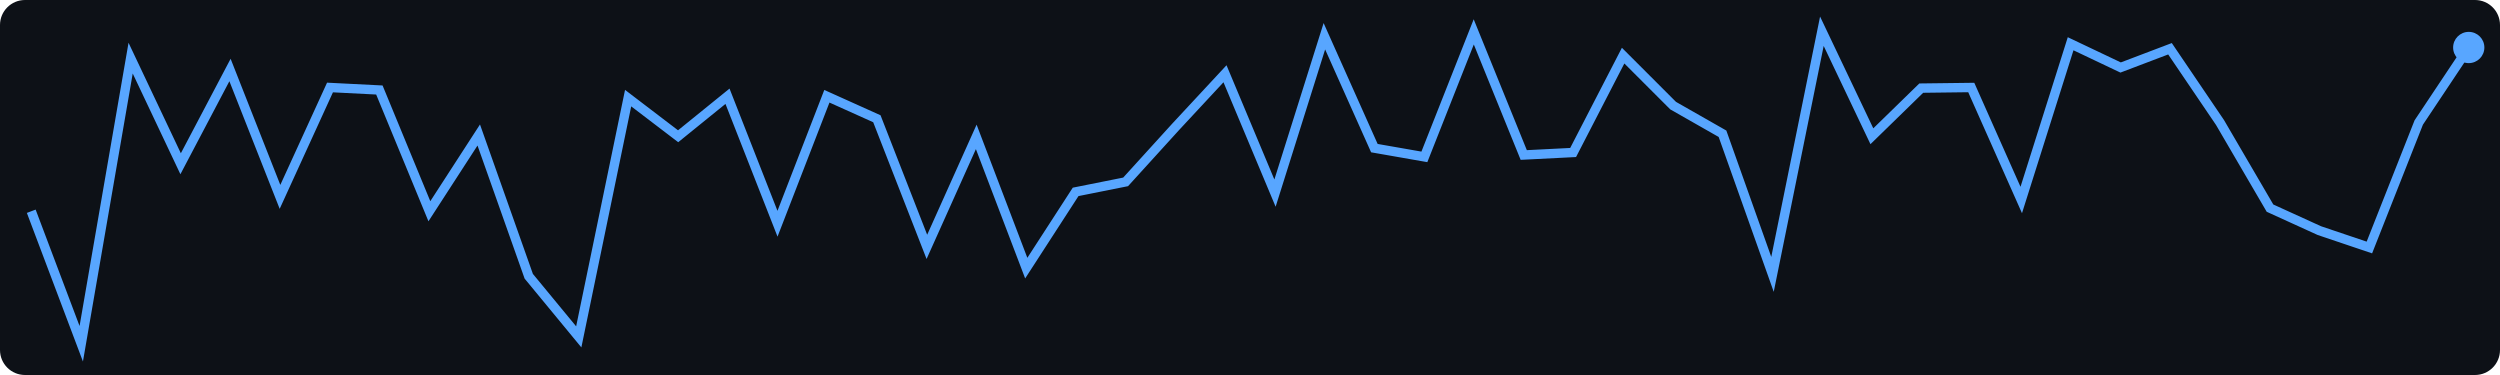
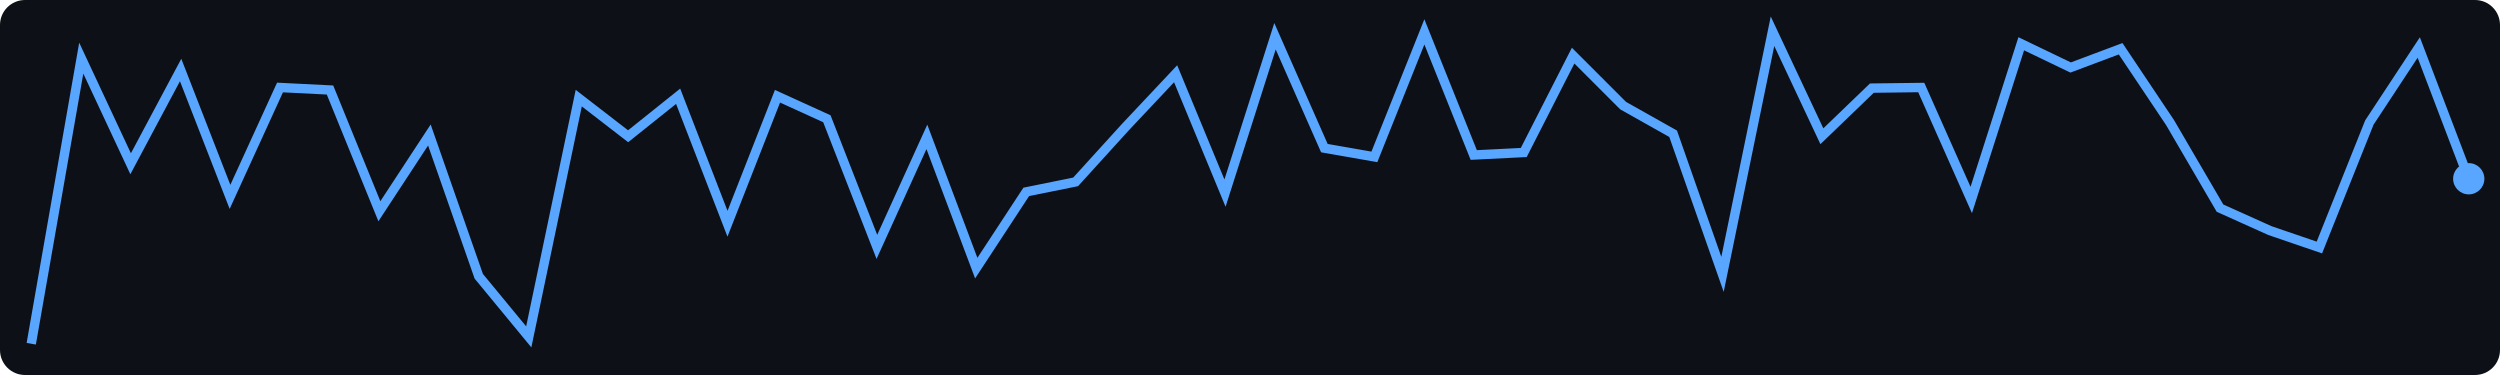
<svg xmlns="http://www.w3.org/2000/svg" width="400" height="60">
  <rect width="400" height="60" fill="#0d1117" rx="4" />
-   <polyline points="5.0,33.8 13.0,55.0 20.9,9.3 28.9,26.2 36.8,11.2 44.8,31.5 52.8,14.0 60.7,14.4 68.7,33.8 76.6,21.6 84.6,44.2 92.6,53.9 100.5,15.7 108.5,21.8 116.4,15.4 124.4,35.8 132.3,15.4 140.3,19.0 148.3,39.5 156.2,21.9 164.2,42.9 172.1,30.7 180.1,29.1 188.1,20.3 196.0,11.8 204.0,30.9 211.9,5.8 219.9,23.7 227.9,25.1 235.8,5.1 243.8,24.8 251.7,24.4 259.7,8.9 267.7,16.9 275.6,21.4 283.6,43.9 291.5,5.0 299.5,21.8 307.4,14.1 315.4,14.0 323.4,32.0 331.3,7.0 339.3,10.8 347.2,7.8 355.2,19.6 363.2,33.3 371.1,36.9 379.1,39.6 387.0,19.6 395.0,7.6" fill="none" stroke="#58a6ff" stroke-width="1.5" />
-   <circle cx="395.0" cy="7.6" r="2.5" fill="#58a6ff" />
+   <polyline points="5.0,55.0 13.0,9.3 20.9,26.2 28.9,11.2 36.8,31.5 44.8,14.0 52.8,14.4 60.7,33.8 68.7,21.6 76.6,44.2 84.6,53.9 92.6,15.7 100.5,21.8 108.5,15.4 116.4,35.8 124.4,15.4 132.3,19.0 140.3,39.5 148.3,21.9 156.2,42.9 164.2,30.7 172.1,29.1 180.1,20.3 188.1,11.8 196.0,30.9 204.0,5.8 211.9,23.7 219.9,25.1 227.9,5.1 235.8,24.8 243.8,24.4 251.7,8.9 259.7,16.9 267.7,21.4 275.6,43.9 283.6,5.0 291.5,21.8 299.5,14.1 307.4,14.0 315.4,32.0 323.4,7.0 331.3,10.8 339.3,7.8 347.2,19.6 355.2,33.3 363.2,36.9 371.1,39.6 379.1,19.6 387.0,7.6 395.0,28.6" fill="none" stroke="#58a6ff" stroke-width="1.5" />
+   <circle cx="395.0" cy="28.6" r="2.5" fill="#58a6ff" />
</svg>
